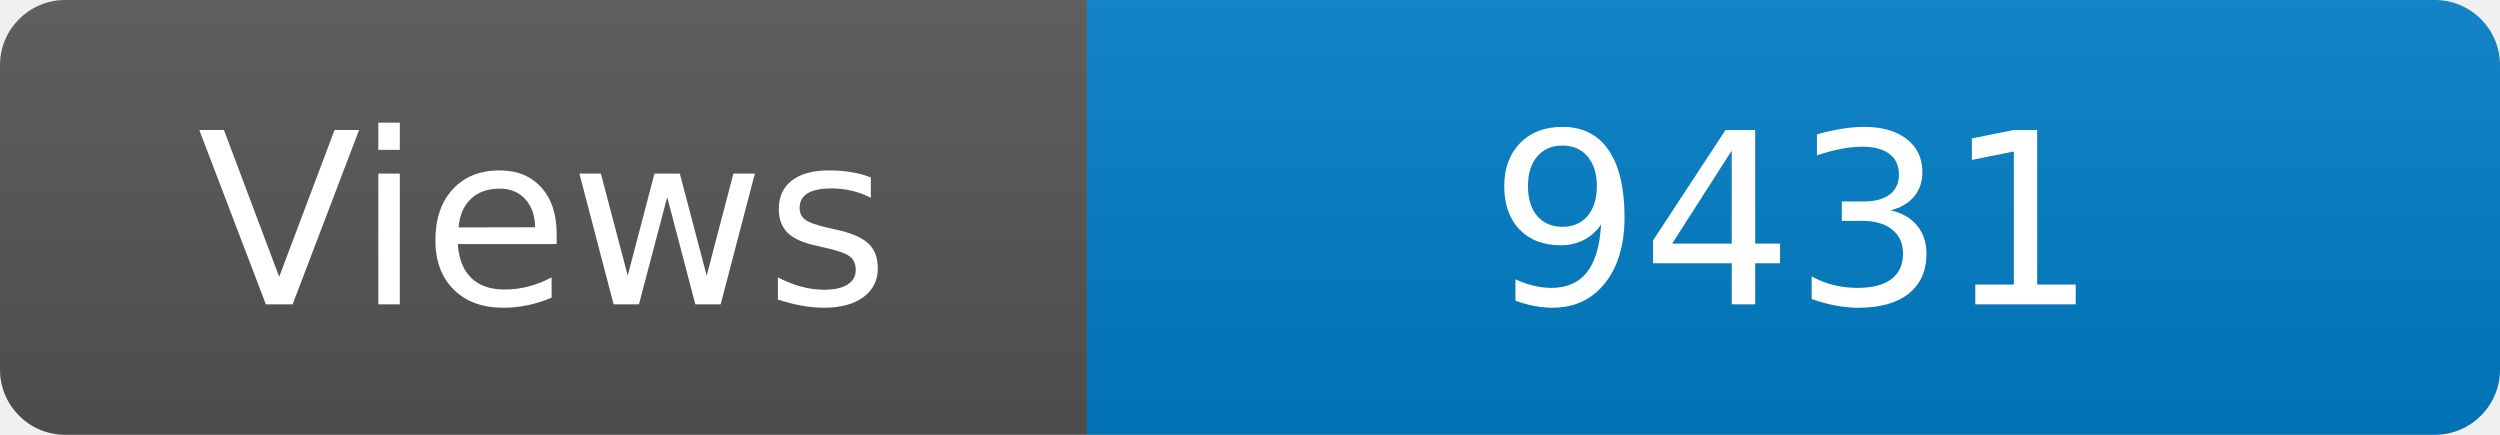
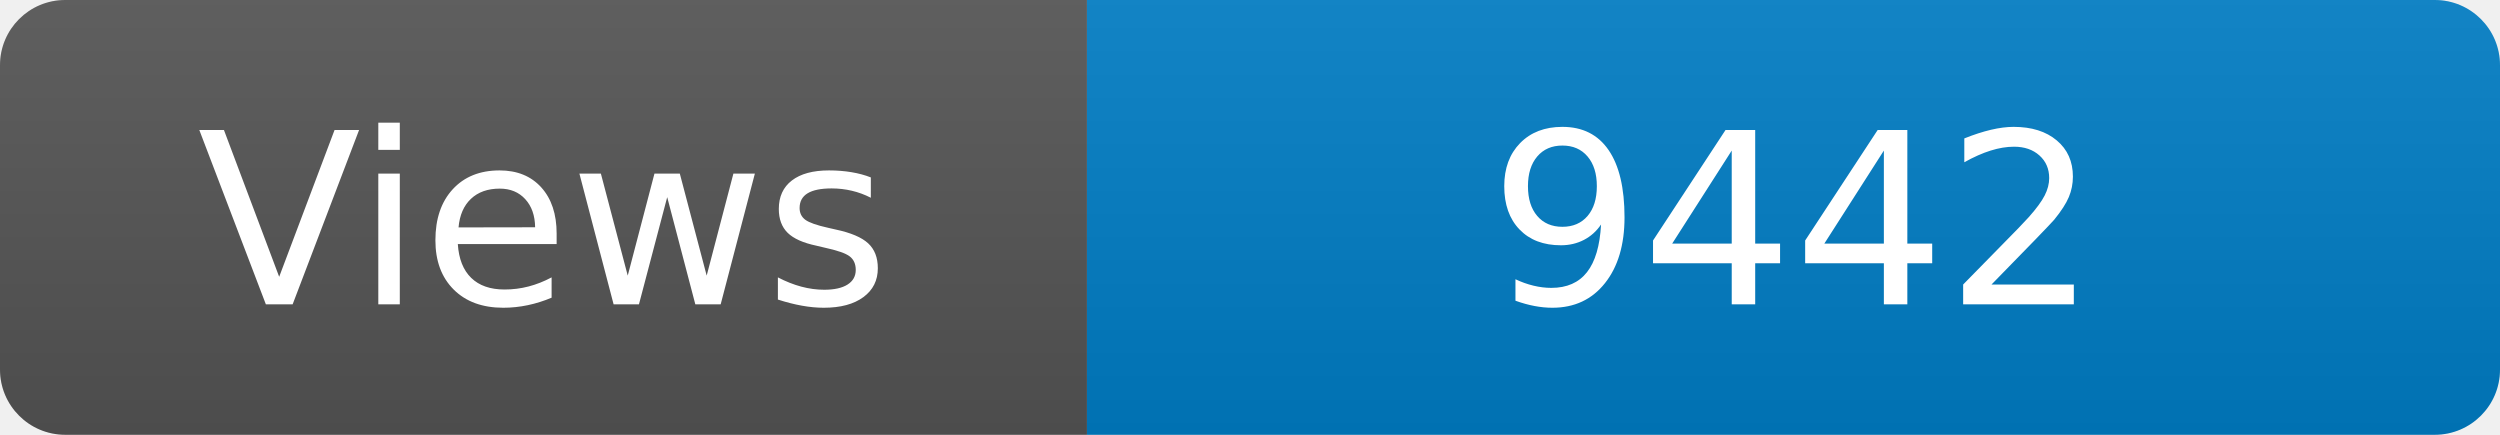
<svg xmlns="http://www.w3.org/2000/svg" width="115" height="20" role="img" aria-label="Maintained?: yes">
  <linearGradient id="s" x2="0" y2="100%">
    <stop offset="0" stop-color="#bbb" stop-opacity=".1" />
    <stop offset="1" stop-opacity=".1" />
  </linearGradient>
  <clipPath id="r">
    <rect width="115" height="20" rx="3" fill="#fff" />
  </clipPath>
  <g clip-path="url(#r)">
    <rect width="50" height="20" fill="#555" />
    <rect x="50" width="160" height="20" fill="#007ec6" />
    <rect width="115" height="20" fill="url(#s)" />
  </g>
  <g fill="#fff" text-anchor="middle" font-family="Verdana,Geneva,DejaVu Sans,sans-serif" font-size="110">
    <text x="250" y="140" transform="scale(.1)" fill="#fff">Views</text>
-     <text x="825" y="140" transform="scale(.1)" fill="#fff">9431</text>
+     <text x="825" y="140" transform="scale(.1)" fill="#fff">9442</text>
  </g>
</svg>
